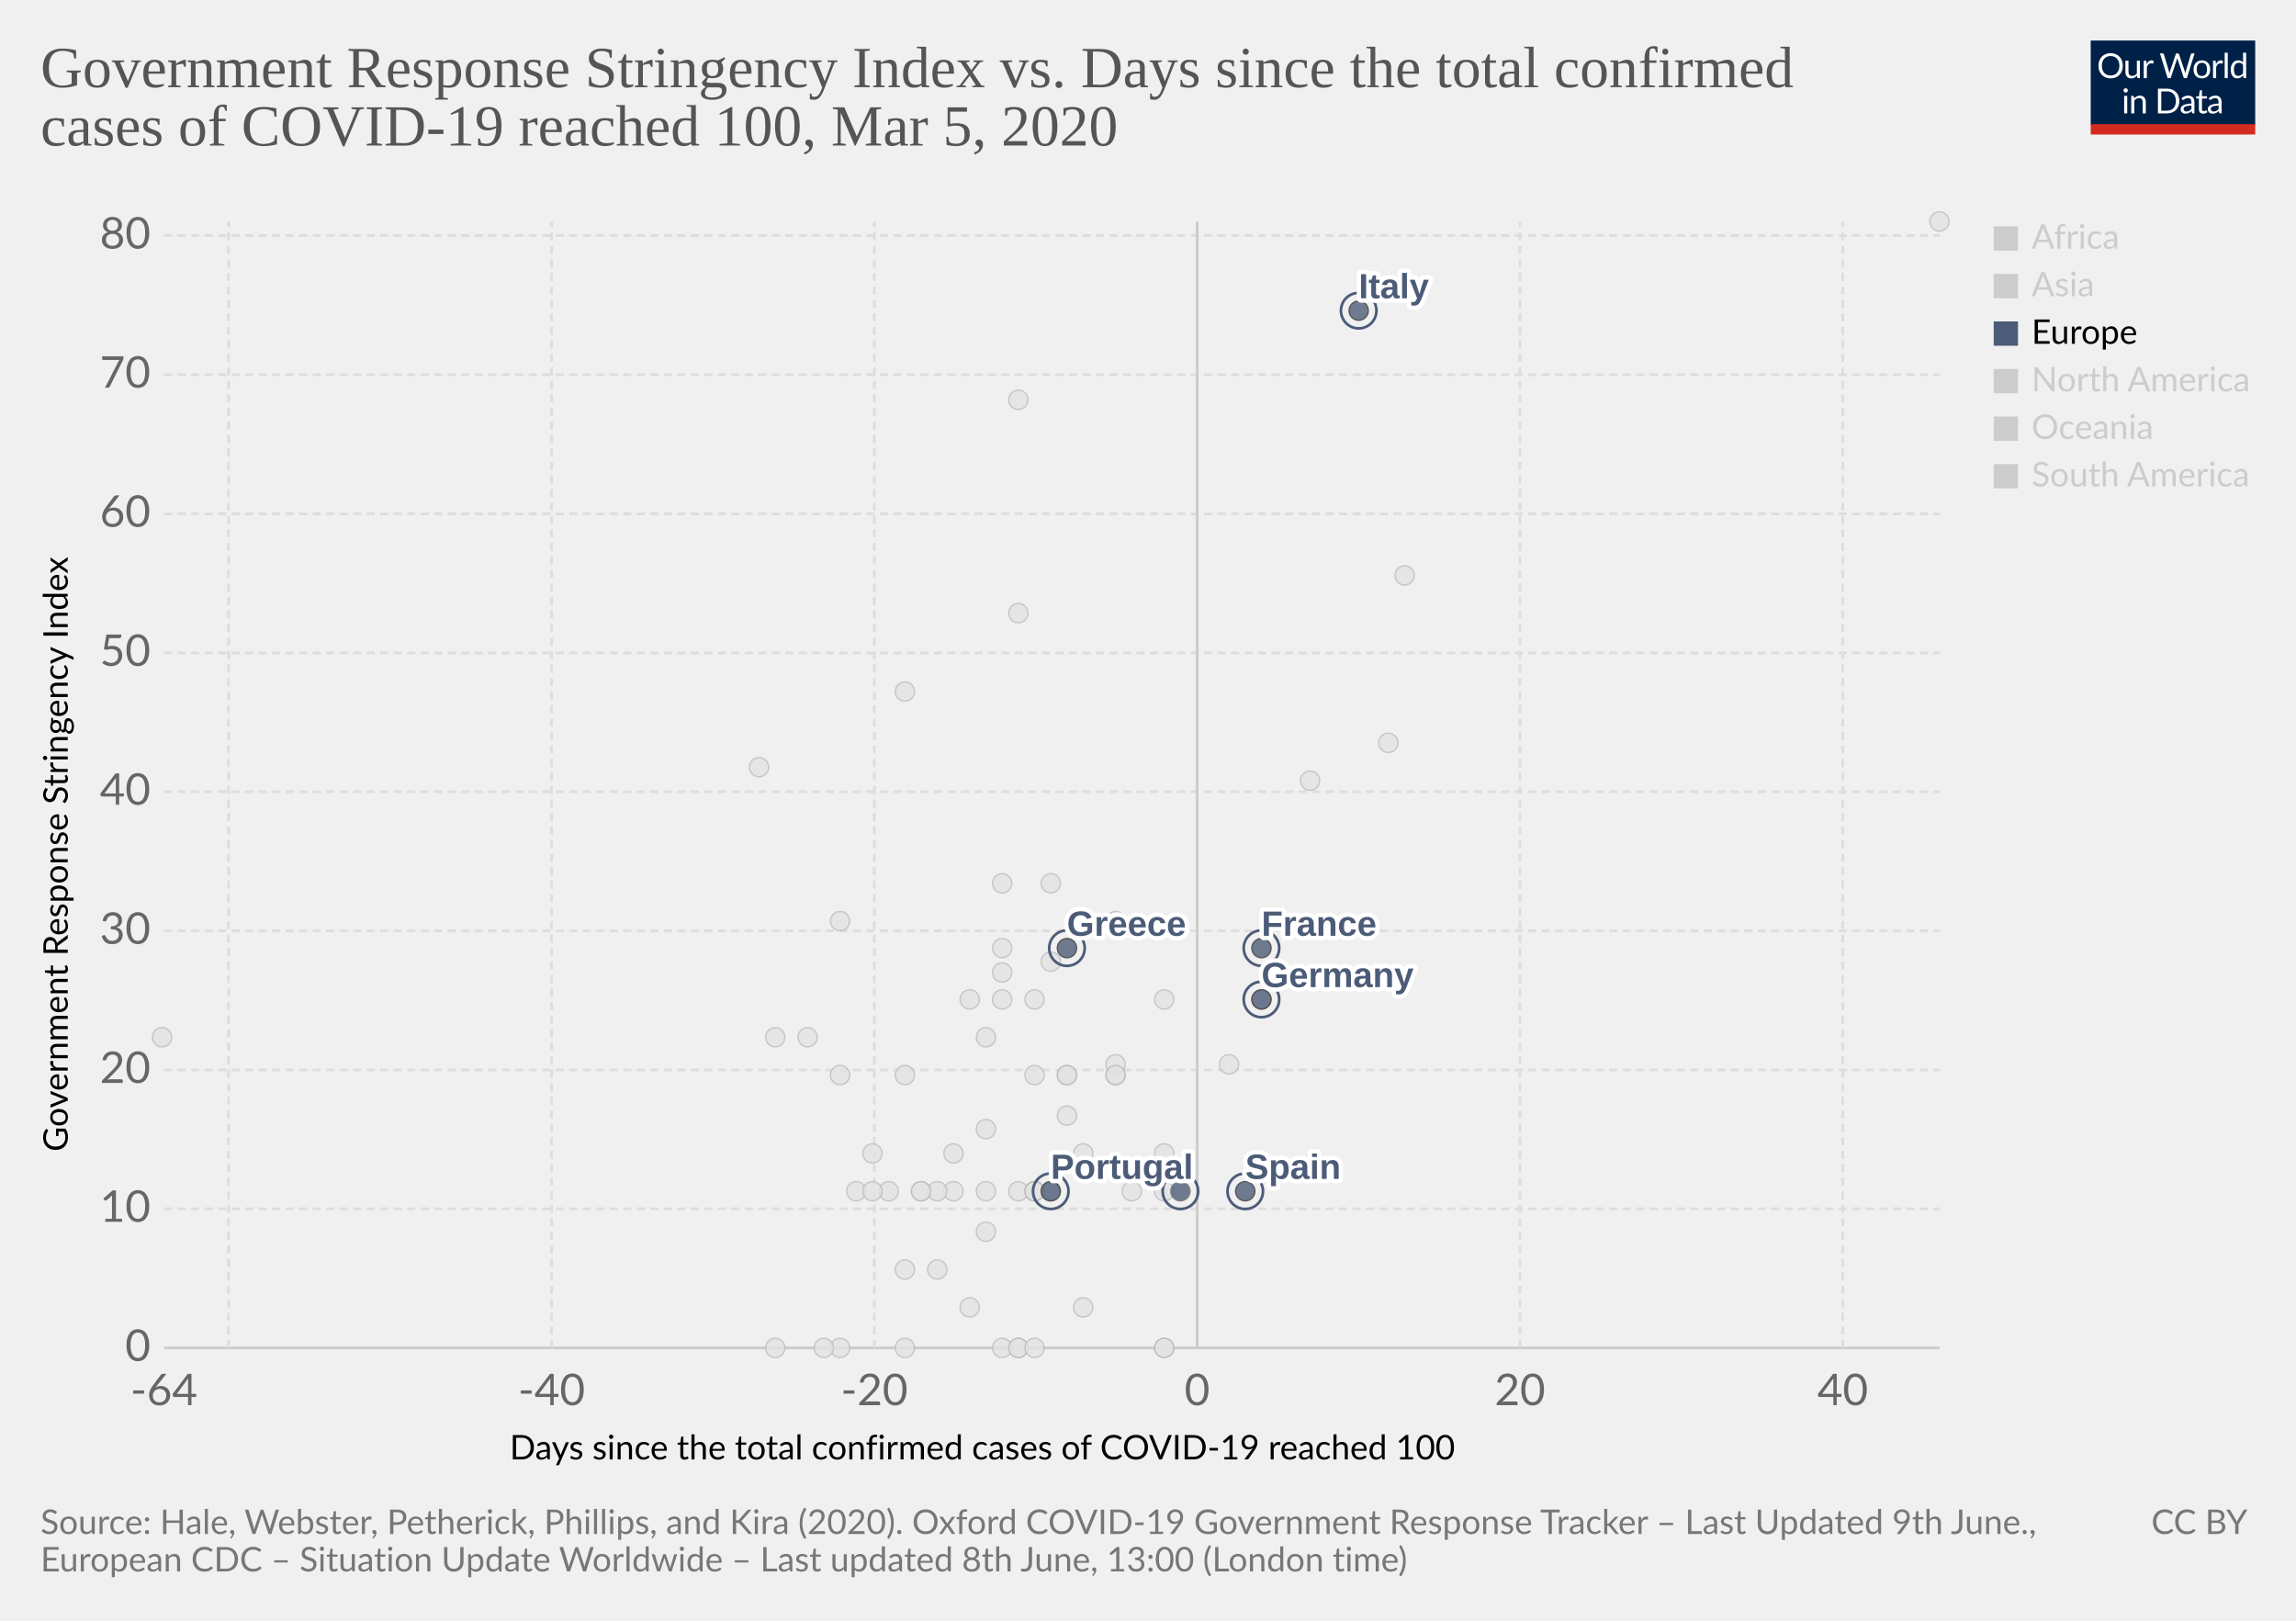
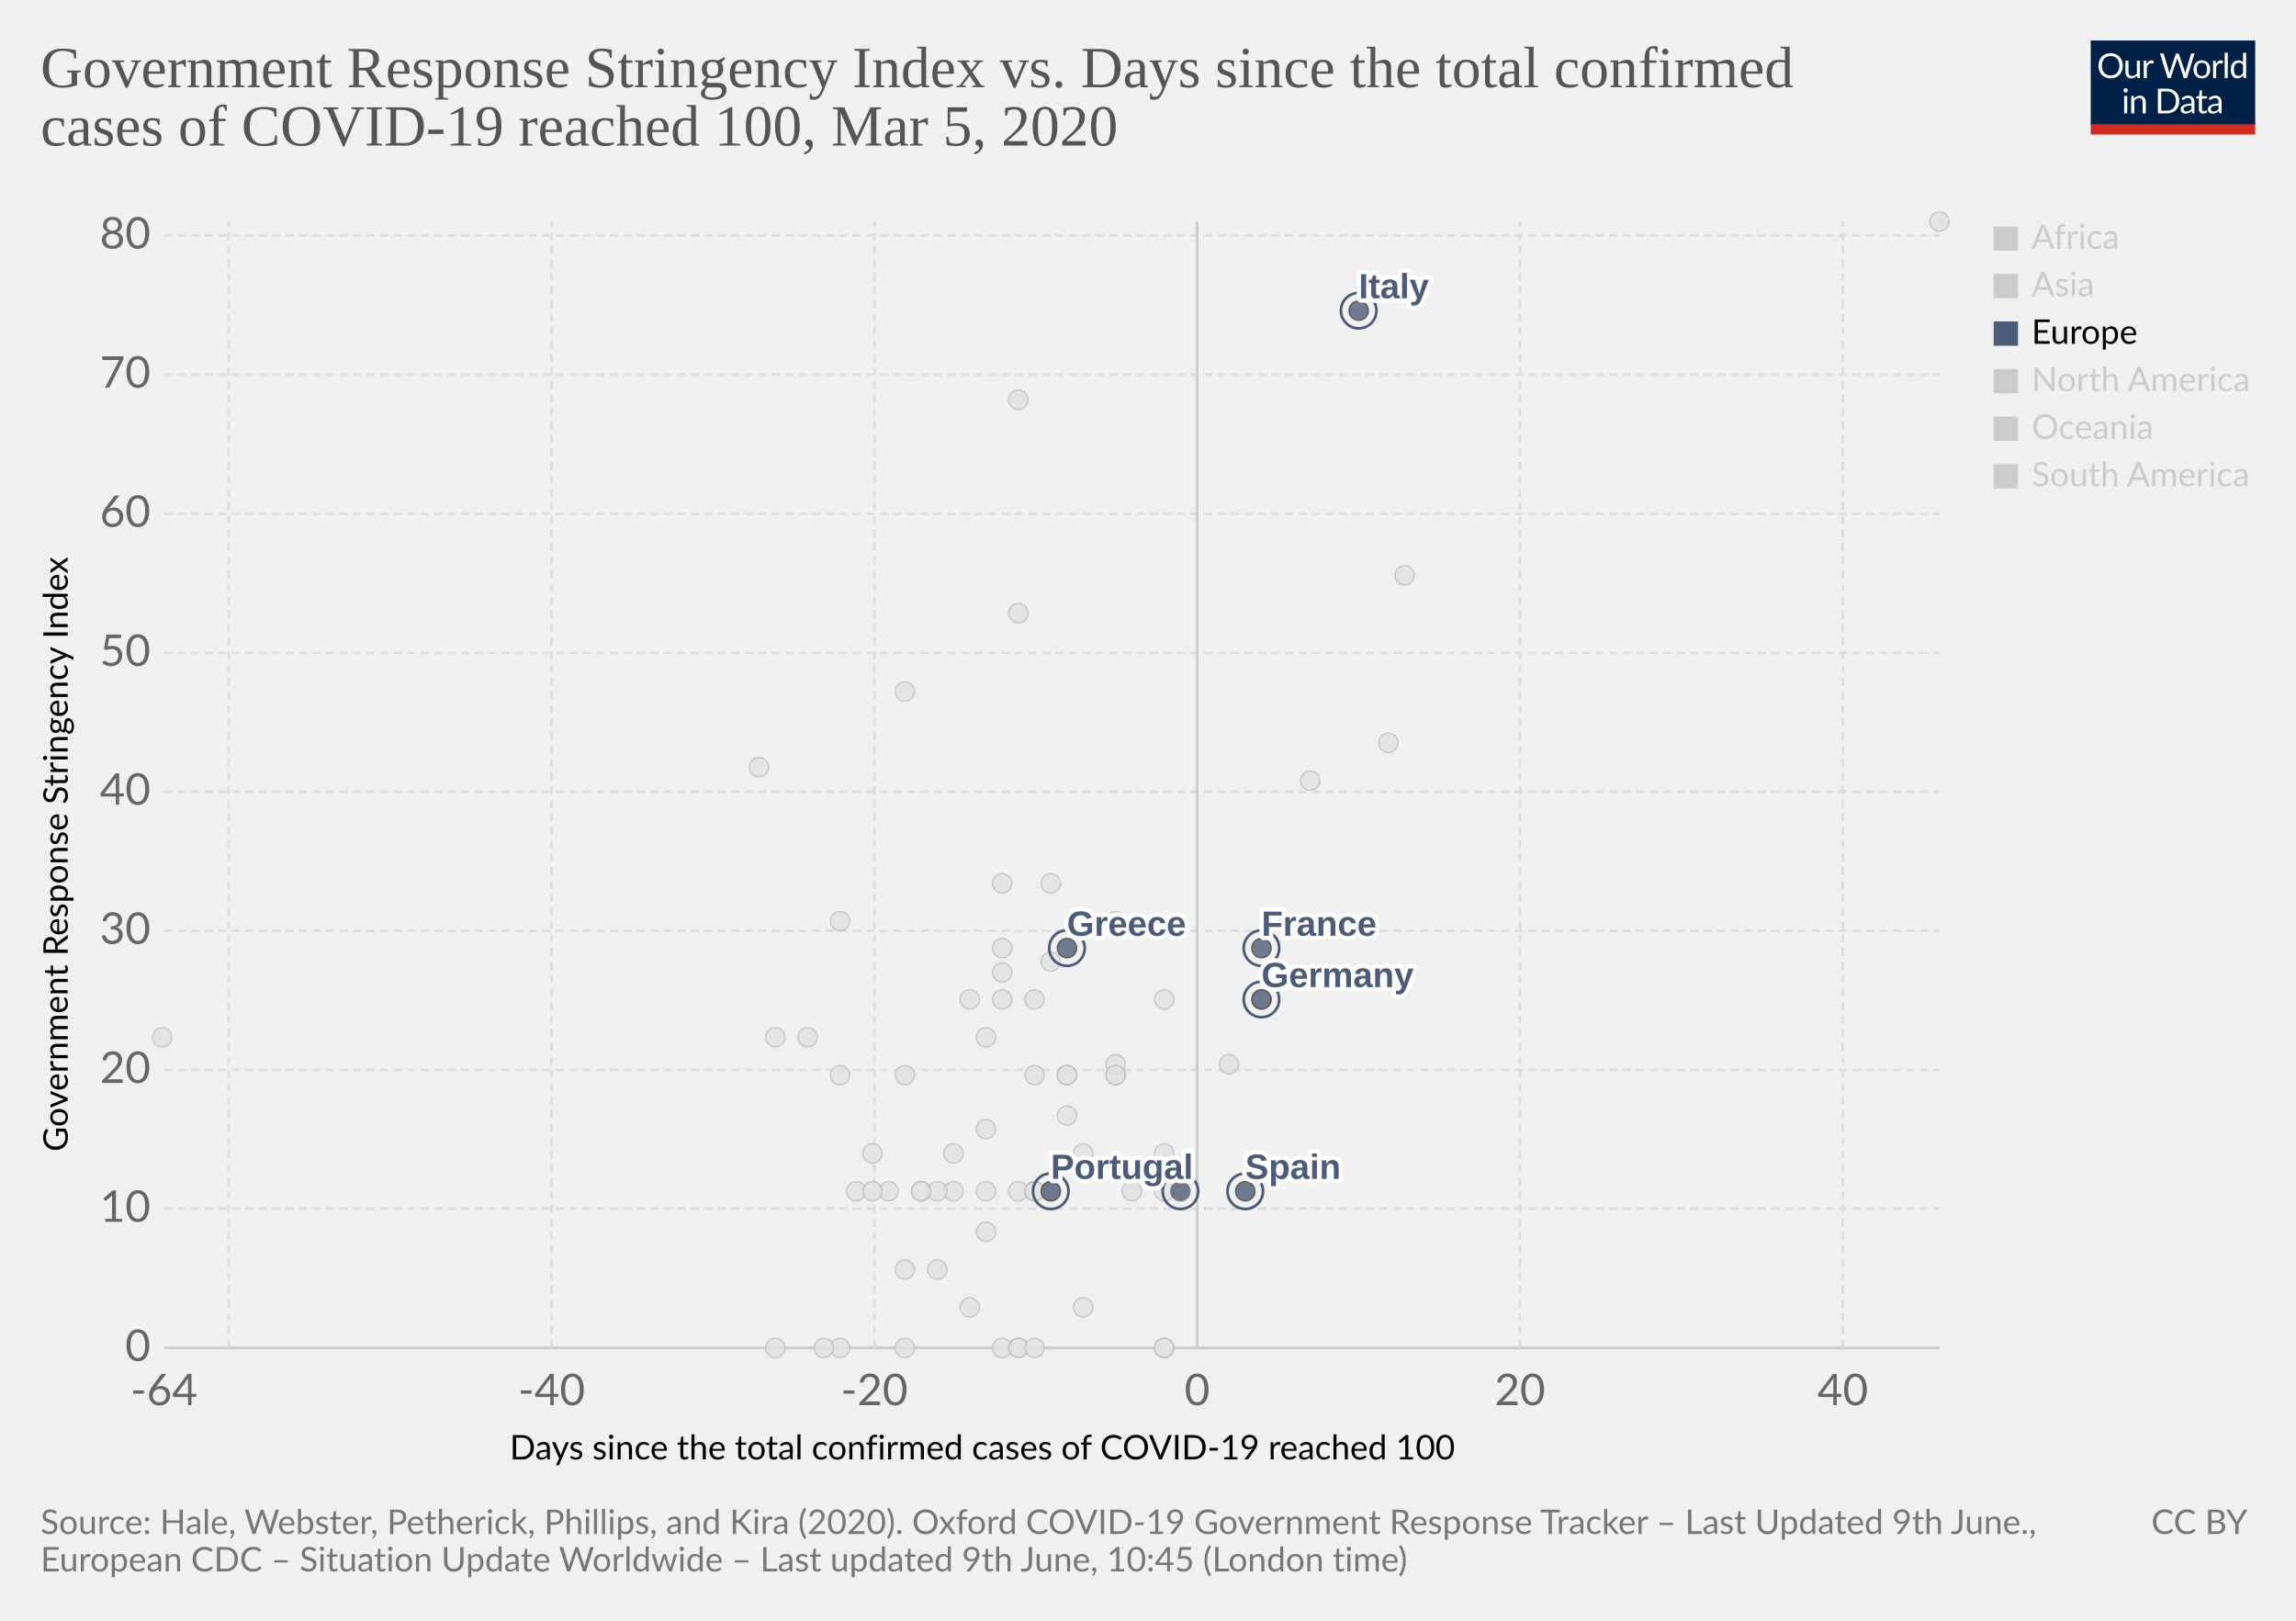
<svg xmlns="http://www.w3.org/2000/svg" version="1.1" style="background-color:#fff;-webkit-font-smoothing:antialiased" width="850" height="600" viewBox="0 0 850 600" font-family="Lato,'Helvetica Neue',Helvetica,Arial,sans-serif" font-size="18" text-rendering="optimizeLegibility">
  <g class="HeaderView">
    <g transform="matrix(.29 0 0 .29 774 15)">
      <svg width="210" height="120" viewBox="0 0 210 120" fill="none">
        <g clip-path="url(#clip0)">
          <path d="M0 0h210v107.89H0V0z" fill="#002147" />
          <path d="M40.98 32.25c0 2.36-.38 4.53-1.12 6.51a14.26 14.26 0 01-8.1 8.4c-1.9.78-4.02 1.17-6.34 1.17a16.6 16.6 0 01-6.33-1.17 14.31 14.31 0 01-8.08-8.4 18.29 18.29 0 01-1.12-6.51c0-2.36.38-4.53 1.12-6.5a14.32 14.32 0 018.07-8.44c1.92-.8 4.03-1.19 6.34-1.19 2.32 0 4.43.4 6.34 1.19 1.92.8 3.56 1.9 4.93 3.34a14.87 14.87 0 013.17 5.1 18.1 18.1 0 011.12 6.5zm-4.38 0c0-1.94-.26-3.68-.8-5.22a10.91 10.91 0 00-2.24-3.89 9.68 9.68 0 00-3.52-2.46 11.95 11.95 0 00-4.62-.86c-1.68 0-3.21.28-4.6.86a9.88 9.88 0 00-3.54 2.46 10.91 10.91 0 00-2.24 3.9c-.53 1.53-.8 3.27-.8 5.2 0 1.94.27 3.68.8 5.22a11.17 11.17 0 002.24 3.9 10.01 10.01 0 003.55 2.44c1.38.56 2.9.83 4.6.83 1.7 0 3.24-.27 4.61-.83a9.8 9.8 0 003.52-2.44 11.17 11.17 0 002.25-3.9c.53-1.54.8-3.28.8-5.21zm26.22-6.54V48H60.5c-.56 0-.9-.27-1.05-.81l-.31-2.4a12.45 12.45 0 01-3.26 2.6c-1.2.64-2.58.96-4.13.96-1.22 0-2.3-.2-3.24-.6a6.52 6.52 0 01-2.33-1.7 7.37 7.37 0 01-1.43-2.67c-.3-1.04-.46-2.2-.46-3.45V25.7h3.91v14.22c0 1.68.38 2.99 1.15 3.91.77.93 1.96 1.39 3.54 1.39 1.16 0 2.24-.27 3.23-.82a10.42 10.42 0 002.8-2.28V25.7h3.91zm8.61 4.47a9.94 9.94 0 012.6-3.56 5.64 5.64 0 013.76-1.3c.47 0 .92.05 1.34.15.44.1.83.27 1.17.49l-.3 2.92c-.09.37-.3.55-.66.55-.2 0-.5-.04-.9-.13a6.21 6.21 0 00-3.24.18c-.54.2-1.03.5-1.47.92-.42.4-.81.9-1.17 1.5-.33.58-.64 1.26-.92 2.02V48H67.7V25.71h2.25c.42 0 .72.08.88.25.16.16.27.44.33.83l.26 3.39zm61.16-13.7L122.75 48h-3.82l-7.99-24.05a21.95 21.95 0 01-.42-1.58 38.36 38.36 0 01-.44 1.58L102.05 48h-3.83L88.4 16.47h3.54c.38 0 .7.1.95.29.26.2.43.43.5.73l6.52 21.9c.1.4.2.83.28 1.28.1.46.2.94.29 1.46l.3-1.46c.12-.47.25-.9.38-1.27l7.41-21.91c.1-.25.26-.48.51-.69.27-.22.58-.33.95-.33h1.23c.38 0 .69.1.92.29.24.2.41.43.53.73l7.4 21.9a28.4 28.4 0 01.68 2.62 29.52 29.52 0 01.52-2.61l6.54-21.91c.07-.27.23-.5.48-.7.27-.21.58-.32.95-.32h3.32zm9.35 8.88c1.63 0 3.1.27 4.4.82a9.43 9.43 0 015.46 5.94c.5 1.4.74 2.98.74 4.73 0 1.76-.25 3.34-.74 4.75a9.43 9.43 0 01-5.46 5.92c-1.3.52-2.77.79-4.4.79-1.64 0-3.12-.27-4.44-.8a9.42 9.42 0 01-3.35-2.3c-.92-1-1.63-2.2-2.13-3.61-.49-1.41-.73-3-.73-4.75s.24-3.33.73-4.73c.5-1.43 1.2-2.64 2.13-3.63a9.4 9.4 0 013.35-2.31c1.32-.55 2.8-.82 4.44-.82zm0 19.89c2.2 0 3.84-.73 4.93-2.2 1.08-1.48 1.63-3.54 1.63-6.18 0-2.66-.55-4.72-1.63-6.2-1.09-1.49-2.73-2.23-4.93-2.23-1.12 0-2.09.2-2.93.57a5.7 5.7 0 00-2.06 1.65 7.5 7.5 0 00-1.24 2.67c-.26 1.04-.4 2.22-.4 3.54 0 2.64.55 4.7 1.64 6.18 1.1 1.47 2.76 2.2 4.99 2.2zm17.97-15.07a9.94 9.94 0 012.6-3.56 5.64 5.64 0 013.76-1.3c.47 0 .91.05 1.34.15.44.1.83.27 1.16.49l-.28 2.92c-.09.37-.31.55-.66.55-.2 0-.5-.04-.9-.13a6.2 6.2 0 00-3.24.18c-.54.2-1.03.5-1.47.92-.43.4-.82.9-1.17 1.5a13.1 13.1 0 00-.92 2.02V48h-3.94V25.71h2.24c.43 0 .72.08.88.25.17.16.28.44.33.83l.27 3.39zm15.04-14.59V48h-3.92V15.6h3.92zm19.55 15.43a6.22 6.22 0 00-2.38-2.05 6.7 6.7 0 00-2.86-.6c-2.07 0-3.66.75-4.77 2.23-1.12 1.48-1.68 3.6-1.68 6.33 0 1.46.13 2.7.38 3.74a7.29 7.29 0 001.1 2.56 4.35 4.35 0 001.78 1.45c.7.3 1.5.46 2.4.46 1.29 0 2.41-.3 3.36-.88a9.6 9.6 0 002.67-2.49V31.02zm3.91-15.43V48h-2.33c-.56 0-.9-.27-1.06-.81l-.35-2.71a12.13 12.13 0 01-3.25 2.77 8.28 8.28 0 01-4.23 1.06 7.31 7.31 0 01-6.14-2.9c-.73-.96-1.3-2.15-1.69-3.57a18.35 18.35 0 01.07-9.48 11.29 11.29 0 011.89-3.7 8.7 8.7 0 017.06-3.34 7.96 7.96 0 016.12 2.62V15.59h3.91zM46.61 70.71V93H42.7V70.71h3.91zm.84-7c0 .39-.08.75-.24 1.09a2.81 2.81 0 01-1.52 1.47 2.67 2.67 0 01-2.16 0 2.9 2.9 0 01-1.45-1.47 2.67 2.67 0 010-2.16c.15-.35.35-.65.6-.9.25-.27.53-.47.85-.62a2.67 2.67 0 012.16 0c.35.15.65.35.9.62.27.25.47.55.62.9.16.34.24.7.24 1.08zm7.97 10.24c.49-.54 1-1.04 1.54-1.48a9.85 9.85 0 013.66-1.84 8.96 8.96 0 015.43.35c.94.4 1.72.97 2.33 1.71a7.36 7.36 0 011.43 2.67c.32 1.04.49 2.19.49 3.45V93h-3.94V78.81c0-1.69-.4-3-1.17-3.92-.76-.93-1.93-1.4-3.5-1.4a6.6 6.6 0 00-3.25.83c-1 .56-1.92 1.31-2.77 2.27V93h-3.94V70.71h2.35c.56 0 .9.28 1.04.82l.3 2.42zm57.7 3.3c0 2.36-.37 4.5-1.11 6.44a14.3 14.3 0 01-3.17 4.98 14.1 14.1 0 01-4.93 3.2c-1.9.76-4.02 1.13-6.33 1.13H85.8V61.47h11.77c2.31 0 4.42.39 6.33 1.15a13.8 13.8 0 018.1 8.18 17.75 17.75 0 011.12 6.45zm-4.37 0c0-1.94-.26-3.67-.8-5.2a10.94 10.94 0 00-2.23-3.87 9.57 9.57 0 00-3.53-2.42 12.23 12.23 0 00-4.61-.83h-7.5v24.62h7.5c1.7 0 3.24-.28 4.61-.84a9.7 9.7 0 003.53-2.4 10.94 10.94 0 002.24-3.87c.53-1.53.8-3.26.8-5.2zm19.8 5.72c-1.8.06-3.34.2-4.62.44-1.26.22-2.3.51-3.1.88-.8.36-1.37.8-1.74 1.3-.35.5-.53 1.05-.53 1.67 0 .58.1 1.1.3 1.52a3 3 0 00.76 1.05c.34.27.73.46 1.17.6.45.11.94.17 1.45.17a7.28 7.28 0 003.5-.81 11.95 11.95 0 002.82-2.2v-4.62zm-12.65-9.11a12.73 12.73 0 013.98-2.66c1.43-.59 3-.88 4.73-.88 1.25 0 2.36.2 3.33.61a6.81 6.81 0 013.94 4.38c.33 1.04.5 2.19.5 3.43V93h-1.74a1.8 1.8 0 01-.88-.18c-.2-.13-.36-.38-.48-.74l-.44-2.12c-.59.55-1.16 1.03-1.72 1.46a9.48 9.48 0 01-3.74 1.7c-.69.15-1.46.23-2.3.23-.87 0-1.69-.12-2.45-.35a5.34 5.34 0 01-3.34-2.93 6.64 6.64 0 01-.49-2.64c0-.88.25-1.72.73-2.53a6.33 6.33 0 012.35-2.17c1.09-.63 2.5-1.15 4.25-1.54 1.75-.41 3.89-.65 6.42-.7v-1.75c0-1.73-.37-3.03-1.12-3.91-.75-.9-1.84-1.34-3.28-1.34-.97 0-1.78.12-2.44.37-.64.23-1.2.5-1.7.81l-1.23.82c-.33.23-.67.35-1 .35-.27 0-.5-.07-.69-.2a2.1 2.1 0 01-.48-.53l-.7-1.25zm27.67 19.5c-1.76 0-3.12-.5-4.07-1.48-.94-.98-1.41-2.4-1.41-4.25V74h-2.68a.9.9 0 01-.6-.2c-.16-.14-.24-.36-.24-.66v-1.56l3.65-.46.9-6.89a.9.9 0 01.29-.52.88.88 0 01.62-.22H142v7.67h6.44V74H142v13.38c0 .94.22 1.63.68 2.09.45.45 1.04.68 1.76.68a3.21 3.21 0 001.85-.53l.55-.35c.16-.12.3-.18.41-.18.2 0 .4.13.55.38l1.15 1.87a7.45 7.45 0 01-2.44 1.5c-.96.35-1.94.52-2.95.52zm19.68-10.4c-1.8.07-3.34.21-4.62.45-1.26.22-2.3.51-3.1.88-.8.36-1.37.8-1.74 1.3-.35.5-.53 1.05-.53 1.67 0 .58.1 1.1.3 1.52.18.42.44.77.76 1.05.34.27.73.46 1.17.6.45.11.94.17 1.45.17a7.3 7.3 0 003.5-.81 12.04 12.04 0 002.82-2.2v-4.62zm-12.65-9.1a12.72 12.72 0 013.99-2.66c1.42-.59 3-.88 4.72-.88 1.25 0 2.36.2 3.33.61a6.81 6.81 0 013.94 4.38c.33 1.04.5 2.19.5 3.43V93h-1.74a1.8 1.8 0 01-.88-.18c-.2-.13-.36-.38-.48-.74l-.44-2.12c-.59.55-1.16 1.03-1.72 1.46a9.48 9.48 0 01-3.74 1.7c-.69.15-1.46.23-2.3.23-.87 0-1.69-.12-2.45-.35a5.33 5.33 0 01-3.34-2.93 6.62 6.62 0 01-.49-2.64c0-.88.25-1.72.73-2.53a6.33 6.33 0 012.35-2.17c1.09-.63 2.5-1.15 4.25-1.54a31.2 31.2 0 016.42-.7v-1.75c0-1.73-.37-3.03-1.12-3.91-.75-.9-1.84-1.34-3.28-1.34-.97 0-1.78.12-2.44.37-.64.23-1.2.5-1.7.81-.46.3-.87.57-1.22.82-.34.23-.68.35-1.02.35-.26 0-.49-.07-.68-.2a1.88 1.88 0 01-.48-.53l-.7-1.25z" fill="#fff" />
          <path fill="#D42B21" d="M0 106.79h210V120H0z" />
        </g>
        <defs>
          <clipPath id="clip0">
            <path fill="#fff" d="M0 0h210v120H0z" />
          </clipPath>
        </defs>
      </svg>
    </g>
    <a href="https://ourworldindata.org/grapher/covid-stringency-vs-days-cases-reached-100" target="_blank" font-family="&quot;Playfair Display&quot;,Georgia,&quot;Times New Roman&quot;,serif">
      <text font-size="21.6" x="15" y="32.3" fill="#555">
        <tspan x="15" y="32.28">Government Response Stringency Index vs. Days since the total confirmed</tspan>
        <tspan x="15" y="53.88">cases of COVID-19 reached 100, Mar 5, 2020</tspan>
      </text>
    </a>
  </g>
  <g>
    <g class="AxisBoxView">
      <g class="HorizontalAxis">
        <text font-size="12.6" x="188.7" y="540.3">
          <tspan x="188.7" y="540.28">Days since the total confirmed cases of COVID-19 reached 100</tspan>
        </text>
        <text x="60.7" y="520.2" fill="#666" text-anchor="middle" font-size="16.2">-64</text>
        <text x="204.2" y="520.2" fill="#666" text-anchor="middle" font-size="16.2">-40</text>
        <text x="323.7" y="520.2" fill="#666" text-anchor="middle" font-size="16.2">-20</text>
        <text x="443.2" y="520.2" fill="#666" text-anchor="middle" font-size="16.2">0</text>
        <text x="562.7" y="520.2" fill="#666" text-anchor="middle" font-size="16.2">20</text>
        <text x="682.2" y="520.2" fill="#666" text-anchor="middle" font-size="16.2">40</text>
      </g>
      <g class="VerticalAxis">
        <text font-size="12.6" x="-426.3" y="25.1" transform="rotate(-90)">
          <tspan x="-426.3" y="25.08">Government Response Stringency Index</tspan>
        </text>
        <text x="55.74" y="499" fill="#666" dominant-baseline="middle" text-anchor="end" font-size="16.2">0</text>
        <text x="55.74" y="447.5" fill="#666" dominant-baseline="middle" text-anchor="end" font-size="16.2">10</text>
        <text x="55.74" y="396.1" fill="#666" dominant-baseline="middle" text-anchor="end" font-size="16.2">20</text>
        <text x="55.74" y="344.6" fill="#666" dominant-baseline="middle" text-anchor="end" font-size="16.2">30</text>
        <text x="55.74" y="293.1" fill="#666" dominant-baseline="middle" text-anchor="end" font-size="16.2">40</text>
        <text x="55.74" y="241.7" fill="#666" dominant-baseline="middle" text-anchor="end" font-size="16.2">50</text>
        <text x="55.74" y="190.2" fill="#666" dominant-baseline="middle" text-anchor="end" font-size="16.2">60</text>
        <text x="55.74" y="138.7" fill="#666" dominant-baseline="middle" text-anchor="end" font-size="16.2">70</text>
        <text x="55.74" y="87.2" fill="#666" dominant-baseline="middle" text-anchor="end" font-size="16.2">80</text>
      </g>
      <g class="AxisGridLines">
        <path stroke="#ccc" d="M60.74 499h657.35" />
        <path stroke="#ddd" stroke-dasharray="3,2" d="M60.74 447.5h657.35M60.74 396.1h657.35M60.74 344.6h657.35M60.74 293.1h657.35M60.74 241.7h657.35M60.74 190.2h657.35M60.74 138.7h657.35M60.74 87.2h657.35" />
      </g>
      <g class="AxisGridLines">
        <path stroke="#ddd" stroke-dasharray="3,2" d="M84.6 499V82M204.2 499V82M323.7 499V82" />
        <path stroke="#ccc" d="M443.2 499V82" />
        <path stroke="#ddd" stroke-dasharray="3,2" d="M562.7 499V82M682.2 499V82" />
      </g>
    </g>
    <g class="PointsWithLabels clickable" clip-path="url(#a)" font-family="Arial, sans-serif">
      <path fill="rgba(255,255,255,0)" d="M60.74 82h657.35v417H60.74z" />
      <defs>
        <clipPath id="a">
          <path d="M50.74 72h677.35v437H50.74z" />
        </clipPath>
      </defs>
+       <g class="key-New-Zealand_0">
+         <circle cx="335" cy="398" r="3.57" fill="#e2e2e2" opacity=".8" stroke="#bbb" stroke-width=".5" />
+       </g>
      <g class="key-Oman_0">
        <circle cx="311" cy="398" r="3.57" fill="#e2e2e2" opacity=".8" stroke="#bbb" stroke-width=".5" />
      </g>
      <g class="key-Pakistan_0">
        <circle cx="371" cy="351" r="3.57" fill="#e2e2e2" opacity=".8" stroke="#bbb" stroke-width=".5" />
      </g>
      <g class="key-Philippines_0">
        <circle cx="383" cy="370" r="3.57" fill="#e2e2e2" opacity=".8" stroke="#bbb" stroke-width=".5" />
      </g>
      <g class="key-Poland_0">
        <circle cx="383" cy="441" r="3.57" fill="#e2e2e2" opacity=".8" stroke="#bbb" stroke-width=".5" />
      </g>
      <g class="key-Qatar_0">
        <circle cx="401" cy="427" r="3.57" fill="#e2e2e2" opacity=".8" stroke="#bbb" stroke-width=".5" />
      </g>
      <g class="key-Romania_0">
        <circle cx="383" cy="398" r="3.57" fill="#e2e2e2" opacity=".8" stroke="#bbb" stroke-width=".5" />
      </g>
      <g class="key-Russia_0">
        <circle cx="365" cy="384" r="3.57" fill="#e2e2e2" opacity=".8" stroke="#bbb" stroke-width=".5" />
      </g>
      <g class="key-Singapore_0">
        <circle cx="467" cy="370" r="3.57" fill="#e2e2e2" opacity=".8" stroke="#bbb" stroke-width=".5" />
      </g>
      <g class="key-San-Marino_0">
        <circle cx="371" cy="327" r="3.57" fill="#e2e2e2" opacity=".8" stroke="#bbb" stroke-width=".5" />
      </g>
      <g class="key-Slovenia_0">
        <circle cx="389" cy="441" r="3.57" fill="#e2e2e2" opacity=".8" stroke="#bbb" stroke-width=".5" />
      </g>
      <g class="key-Sweden_0">
        <circle cx="431" cy="499" r="3.57" fill="#e2e2e2" opacity=".8" stroke="#bbb" stroke-width=".5" />
      </g>
      <g class="key-Thailand_0">
        <circle cx="377" cy="499" r="3.57" fill="#e2e2e2" opacity=".8" stroke="#bbb" stroke-width=".5" />
      </g>
      <g class="key-United-States_0">
        <circle cx="455" cy="394" r="3.57" fill="#e2e2e2" opacity=".8" stroke="#bbb" stroke-width=".5" />
      </g>
      <g class="key-Vietnam_0">
        <circle cx="335" cy="256" r="3.57" fill="#e2e2e2" opacity=".8" stroke="#bbb" stroke-width=".5" />
      </g>
      <g class="key-Taiwan_0">
        <circle cx="359" cy="370" r="3.57" fill="#e2e2e2" opacity=".8" stroke="#bbb" stroke-width=".5" />
      </g>
      <g class="key-Andorra_0">
        <circle cx="335" cy="499" r="3.57" fill="#e2e2e2" opacity=".8" stroke="#bbb" stroke-width=".5" />
      </g>
      <g class="key-Morocco_0">
        <circle cx="335" cy="470" r="3.57" fill="#e2e2e2" opacity=".8" stroke="#bbb" stroke-width=".5" />
      </g>
      <g class="key-Saudi-Arabia_0">
        <circle cx="377" cy="441" r="3.57" fill="#e2e2e2" opacity=".8" stroke="#bbb" stroke-width=".5" />
      </g>
      <g class="key-Senegal_0">
        <circle cx="311" cy="499" r="3.57" fill="#e2e2e2" opacity=".8" stroke="#bbb" stroke-width=".5" />
      </g>
      <g class="key-Tunisia_0">
        <circle cx="323" cy="427" r="3.57" fill="#e2e2e2" opacity=".8" stroke="#bbb" stroke-width=".5" />
      </g>
      <g class="key-Ukraine_0">
        <circle cx="317" cy="441" r="3.57" fill="#e2e2e2" opacity=".8" stroke="#bbb" stroke-width=".5" />
      </g>
      <g class="key-Afghanistan_0">
        <circle cx="299" cy="384" r="3.57" fill="#e2e2e2" opacity=".8" stroke="#bbb" stroke-width=".5" />
      </g>
      <g class="key-United-Arab-Emirates_0">
        <circle cx="365" cy="418" r="3.57" fill="#e2e2e2" opacity=".8" stroke="#bbb" stroke-width=".5" />
      </g>
      <g class="key-Argentina_0">
        <circle cx="353" cy="441" r="3.57" fill="#e2e2e2" opacity=".8" stroke="#bbb" stroke-width=".5" />
      </g>
      <g class="key-Australia_0">
        <circle cx="413" cy="398" r="3.57" fill="#e2e2e2" opacity=".8" stroke="#bbb" stroke-width=".5" />
      </g>
      <g class="key-Austria_0">
        <circle cx="419" cy="441" r="3.57" fill="#e2e2e2" opacity=".8" stroke="#bbb" stroke-width=".5" />
      </g>
      <g class="key-Azerbaijan_0">
        <circle cx="311" cy="341" r="3.57" fill="#e2e2e2" opacity=".8" stroke="#bbb" stroke-width=".5" />
      </g>
      <g class="key-Belgium_0">
        <circle cx="431" cy="427" r="3.57" fill="#e2e2e2" opacity=".8" stroke="#bbb" stroke-width=".5" />
      </g>
      <g class="key-Bahrain_0">
        <circle cx="413" cy="341" r="3.57" fill="#e2e2e2" opacity=".8" stroke="#bbb" stroke-width=".5" />
      </g>
      <g class="key-Belarus_0">
        <circle cx="287" cy="499" r="3.57" fill="#e2e2e2" opacity=".8" stroke="#bbb" stroke-width=".5" />
      </g>
      <g class="key-Brazil_0">
        <circle cx="383" cy="441" r="3.57" fill="#e2e2e2" opacity=".8" stroke="#bbb" stroke-width=".5" />
      </g>
      <g class="key-Canada_0">
        <circle cx="401" cy="484" r="3.57" fill="#e2e2e2" opacity=".8" stroke="#bbb" stroke-width=".5" />
      </g>
      <g class="key-Switzerland_0">
        <circle cx="431" cy="370" r="3.57" fill="#e2e2e2" opacity=".8" stroke="#bbb" stroke-width=".5" />
      </g>
      <g class="key-Chile_0">
        <circle cx="371" cy="499" r="3.57" fill="#e2e2e2" opacity=".8" stroke="#bbb" stroke-width=".5" />
      </g>
      <g class="key-China_0">
        <circle cx="718" cy="82" r="3.57" fill="#e2e2e2" opacity=".8" stroke="#bbb" stroke-width=".5" />
      </g>
      <g class="key-Czech-Republic_0">
        <circle cx="395" cy="398" r="3.57" fill="#e2e2e2" opacity=".8" stroke="#bbb" stroke-width=".5" />
      </g>
      <g class="key-Denmark_0">
        <circle cx="413" cy="394" r="3.57" fill="#e2e2e2" opacity=".8" stroke="#bbb" stroke-width=".5" />
      </g>
      <g class="key-Dominican-Republic_0">
        <circle cx="341" cy="441" r="3.57" fill="#e2e2e2" opacity=".8" stroke="#bbb" stroke-width=".5" />
      </g>
      <g class="key-Algeria_0">
        <circle cx="347" cy="470" r="3.57" fill="#e2e2e2" opacity=".8" stroke="#bbb" stroke-width=".5" />
      </g>
      <g class="key-Ecuador_0">
        <circle cx="365" cy="456" r="3.57" fill="#e2e2e2" opacity=".8" stroke="#bbb" stroke-width=".5" />
      </g>
      <g class="key-Egypt_0">
        <circle cx="377" cy="499" r="3.57" fill="#e2e2e2" opacity=".8" stroke="#bbb" stroke-width=".5" />
      </g>
      <g class="key-Estonia_0">
        <circle cx="383" cy="499" r="3.57" fill="#e2e2e2" opacity=".8" stroke="#bbb" stroke-width=".5" />
      </g>
      <g class="key-Finland_0">
        <circle cx="395" cy="398" r="3.57" fill="#e2e2e2" opacity=".8" stroke="#bbb" stroke-width=".5" />
      </g>
      <g class="key-Georgia_0">
        <circle cx="281" cy="284" r="3.57" fill="#e2e2e2" opacity=".8" stroke="#bbb" stroke-width=".5" />
      </g>
      <g class="key-Croatia_0">
        <circle cx="353" cy="427" r="3.57" fill="#e2e2e2" opacity=".8" stroke="#bbb" stroke-width=".5" />
      </g>
      <g class="key-Hungary_0">
        <circle cx="347" cy="441" r="3.57" fill="#e2e2e2" opacity=".8" stroke="#bbb" stroke-width=".5" />
      </g>
      <g class="key-Indonesia_0">
        <circle cx="377" cy="148" r="3.57" fill="#e2e2e2" opacity=".8" stroke="#bbb" stroke-width=".5" />
      </g>
      <g class="key-India_0">
        <circle cx="371" cy="360" r="3.57" fill="#e2e2e2" opacity=".8" stroke="#bbb" stroke-width=".5" />
      </g>
      <g class="key-Ireland_0">
        <circle cx="383" cy="441" r="3.57" fill="#e2e2e2" opacity=".8" stroke="#bbb" stroke-width=".5" />
      </g>
      <g class="key-Iran_0">
        <circle cx="485" cy="289" r="3.57" fill="#e2e2e2" opacity=".8" stroke="#bbb" stroke-width=".5" />
      </g>
      <g class="key-Iraq_0">
        <circle cx="377" cy="227" r="3.57" fill="#e2e2e2" opacity=".8" stroke="#bbb" stroke-width=".5" />
      </g>
      <g class="key-Iceland_0">
        <circle cx="395" cy="413" r="3.57" fill="#e2e2e2" opacity=".8" stroke="#bbb" stroke-width=".5" />
      </g>
      <g class="key-Israel_0">
        <circle cx="389" cy="327" r="3.57" fill="#e2e2e2" opacity=".8" stroke="#bbb" stroke-width=".5" />
      </g>
      <g class="key-Jordan_0">
        <circle cx="329" cy="441" r="3.57" fill="#e2e2e2" opacity=".8" stroke="#bbb" stroke-width=".5" />
      </g>
      <g class="key-Japan_0">
        <circle cx="514" cy="275" r="3.57" fill="#e2e2e2" opacity=".8" stroke="#bbb" stroke-width=".5" />
      </g>
      <g class="key-Cambodia_0">
        <circle cx="305" cy="499" r="3.57" fill="#e2e2e2" opacity=".8" stroke="#bbb" stroke-width=".5" />
      </g>
      <g class="key-South-Korea_0">
        <circle cx="520" cy="213" r="3.57" fill="#e2e2e2" opacity=".8" stroke="#bbb" stroke-width=".5" />
      </g>
      <g class="key-Kuwait_0">
        <circle cx="389" cy="356" r="3.57" fill="#e2e2e2" opacity=".8" stroke="#bbb" stroke-width=".5" />
      </g>
      <g class="key-Lebanon_0">
        <circle cx="371" cy="370" r="3.57" fill="#e2e2e2" opacity=".8" stroke="#bbb" stroke-width=".5" />
      </g>
      <g class="key-Sri-Lanka_0">
        <circle cx="323" cy="441" r="3.57" fill="#e2e2e2" opacity=".8" stroke="#bbb" stroke-width=".5" />
      </g>
      <g class="key-Lithuania_0">
        <circle cx="341" cy="441" r="3.57" fill="#e2e2e2" opacity=".8" stroke="#bbb" stroke-width=".5" />
      </g>
      <g class="key-Luxembourg_0">
        <circle cx="365" cy="441" r="3.57" fill="#e2e2e2" opacity=".8" stroke="#bbb" stroke-width=".5" />
      </g>
      <g class="key-Mexico_0">
        <circle cx="359" cy="484" r="3.57" fill="#e2e2e2" opacity=".8" stroke="#bbb" stroke-width=".5" />
      </g>
      <g class="key-Malaysia_0">
        <circle cx="413" cy="398" r="3.57" fill="#e2e2e2" opacity=".8" stroke="#bbb" stroke-width=".5" />
      </g>
      <g class="key-Nigeria_0">
        <circle cx="287" cy="384" r="3.57" fill="#e2e2e2" opacity=".8" stroke="#bbb" stroke-width=".5" />
      </g>
      <g class="key-Netherlands_0">
        <circle cx="431" cy="499" r="3.57" fill="#e2e2e2" opacity=".8" stroke="#bbb" stroke-width=".5" />
      </g>
      <g class="key-Norway_0">
        <circle cx="431" cy="441" r="3.57" fill="#e2e2e2" opacity=".8" stroke="#bbb" stroke-width=".5" />
      </g>
      <g class="key-Nepal_0">
        <circle cx="60" cy="384" r="3.57" fill="#e2e2e2" opacity=".8" stroke="#bbb" stroke-width=".5" />
-       </g>
-       <g class="key-New-Zealand_0">
-         <circle cx="335" cy="398" r="3.57" fill="#e2e2e2" opacity=".8" stroke="#bbb" stroke-width=".5" />
      </g>
      <g class="key-Portugal_0">
        <circle cx="389" cy="441" fill="none" stroke="#4C5C78" r="6.57" />
        <circle cx="389" cy="441" r="3.57" fill="#4C5C78" opacity=".8" stroke="#333" stroke-width=".5" />
      </g>
      <g class="key-Germany_0">
        <circle cx="467" cy="370" fill="none" stroke="#4C5C78" r="6.57" />
        <circle cx="467" cy="370" r="3.57" fill="#4C5C78" opacity=".8" stroke="#333" stroke-width=".5" />
      </g>
      <g class="key-Spain_0">
        <circle cx="461" cy="441" fill="none" stroke="#4C5C78" r="6.57" />
        <circle cx="461" cy="441" r="3.57" fill="#4C5C78" opacity=".8" stroke="#333" stroke-width=".5" />
      </g>
      <g class="key-France_0">
        <circle cx="467" cy="351" fill="none" stroke="#4C5C78" r="6.57" />
        <circle cx="467" cy="351" r="3.57" fill="#4C5C78" opacity=".8" stroke="#333" stroke-width=".5" />
      </g>
      <g class="key-United-Kingdom_0">
        <circle cx="437" cy="441" fill="none" stroke="#4C5C78" r="6.57" />
        <circle cx="437" cy="441" r="3.57" fill="#4C5C78" opacity=".8" stroke="#666" stroke-width=".5" />
      </g>
      <g class="key-Greece_0">
        <circle cx="395" cy="351" fill="none" stroke="#4C5C78" r="6.57" />
        <circle cx="395" cy="351" r="3.57" fill="#4C5C78" opacity=".8" stroke="#333" stroke-width=".5" />
      </g>
      <g class="key-Italy_0">
        <circle cx="503" cy="115" fill="none" stroke="#4C5C78" r="6.57" />
        <circle cx="503" cy="115" r="3.57" fill="#4C5C78" opacity=".8" stroke="#333" stroke-width=".5" />
      </g>
      <text x="389" y="436.43" font-size="13" font-family="Arial, sans-serif" font-weight="700" fill="#fff" stroke="#fff" stroke-linecap="round" stroke-linejoin="round" stroke-width=".25em">Portugal</text>
      <text x="389" y="436.43" font-size="13" font-family="Arial, sans-serif" font-weight="700" fill="#4C5C78">Portugal</text>
      <text x="467" y="365.43" font-size="13" font-family="Arial, sans-serif" font-weight="700" fill="#fff" stroke="#fff" stroke-linecap="round" stroke-linejoin="round" stroke-width=".25em">Germany</text>
      <text x="467" y="365.43" font-size="13" font-family="Arial, sans-serif" font-weight="700" fill="#4C5C78">Germany</text>
      <text x="461" y="436.43" font-size="13" font-family="Arial, sans-serif" font-weight="700" fill="#fff" stroke="#fff" stroke-linecap="round" stroke-linejoin="round" stroke-width=".25em">Spain</text>
      <text x="461" y="436.43" font-size="13" font-family="Arial, sans-serif" font-weight="700" fill="#4C5C78">Spain</text>
      <text x="467" y="346.43" font-size="13" font-family="Arial, sans-serif" font-weight="700" fill="#fff" stroke="#fff" stroke-linecap="round" stroke-linejoin="round" stroke-width=".25em">France</text>
      <text x="467" y="346.43" font-size="13" font-family="Arial, sans-serif" font-weight="700" fill="#4C5C78">France</text>
      <text x="395" y="346.43" font-size="13" font-family="Arial, sans-serif" font-weight="700" fill="#fff" stroke="#fff" stroke-linecap="round" stroke-linejoin="round" stroke-width=".25em">Greece</text>
      <text x="395" y="346.43" font-size="13" font-family="Arial, sans-serif" font-weight="700" fill="#4C5C78">Greece</text>
      <text x="503" y="110.43" font-size="13" font-family="Arial, sans-serif" font-weight="700" fill="#fff" stroke="#fff" stroke-linecap="round" stroke-linejoin="round" stroke-width=".25em">Italy</text>
      <text x="503" y="110.43" font-size="13" font-family="Arial, sans-serif" font-weight="700" fill="#4C5C78">Italy</text>
    </g>
    <g class="ScatterColorLegend clickable" cursor="pointer">
      <g class="legendMark" fill="#ccc">
        <path d="M738.09 83.8h9v9h-9z" />
        <text font-size="12.6" x="752.1" y="92.1">
          <tspan x="752.09" y="92.08">Africa</tspan>
        </text>
      </g>
      <g class="legendMark" fill="#ccc">
        <path d="M738.09 101.4h9v9h-9z" />
        <text font-size="12.6" x="752.1" y="109.7">
          <tspan x="752.09" y="109.68">Asia</tspan>
        </text>
      </g>
      <g class="legendMark">
        <path fill="#4C5C78" d="M738.09 119h9v9h-9z" />
        <text font-size="12.6" x="752.1" y="127.3">
          <tspan x="752.09" y="127.28">Europe</tspan>
        </text>
      </g>
      <g class="legendMark" fill="#ccc">
        <path d="M738.09 136.6h9v9h-9z" />
        <text font-size="12.6" x="752.1" y="144.9">
          <tspan x="752.09" y="144.88">North America</tspan>
        </text>
      </g>
      <g class="legendMark" fill="#ccc">
        <path d="M738.09 154.2h9v9h-9z" />
        <text font-size="12.6" x="752.1" y="162.5">
          <tspan x="752.09" y="162.48">Oceania</tspan>
        </text>
      </g>
      <g class="legendMark" fill="#ccc">
        <path d="M738.09 171.8h9v9h-9z" />
        <text font-size="12.6" x="752.1" y="180.1">
          <tspan x="752.09" y="180.08">South America</tspan>
        </text>
      </g>
    </g>
  </g>
  <g class="SourcesFooter" fill="#777">
    <g class="clickable" fill="#777">
      <text font-size="12.6" x="15" y="567.9">
        <tspan x="15" y="567.88">Source: Hale, Webster, Petherick, Phillips, and Kira (2020). Oxford COVID-19 Government Response Tracker – Last Updated 9th June.,</tspan>
-         <tspan x="15" y="581.74">European CDC – Situation Update Worldwide – Last updated 8th June, 13:00 (London time)</tspan>
+         <tspan x="15" y="581.74">European CDC – Situation Update Worldwide – Last updated 9th June, 10:45 (London time)</tspan>
      </text>
    </g>
    <text font-size="12.6" x="796.4" y="567.9">
      <tspan x="796.44" y="567.88">
        <a class="cclogo" href="http://creativecommons.org/licenses/by/4.0/deed.en_US" target="_blank" fill="#777">CC BY</a>
      </tspan>
    </text>
  </g>
</svg>
